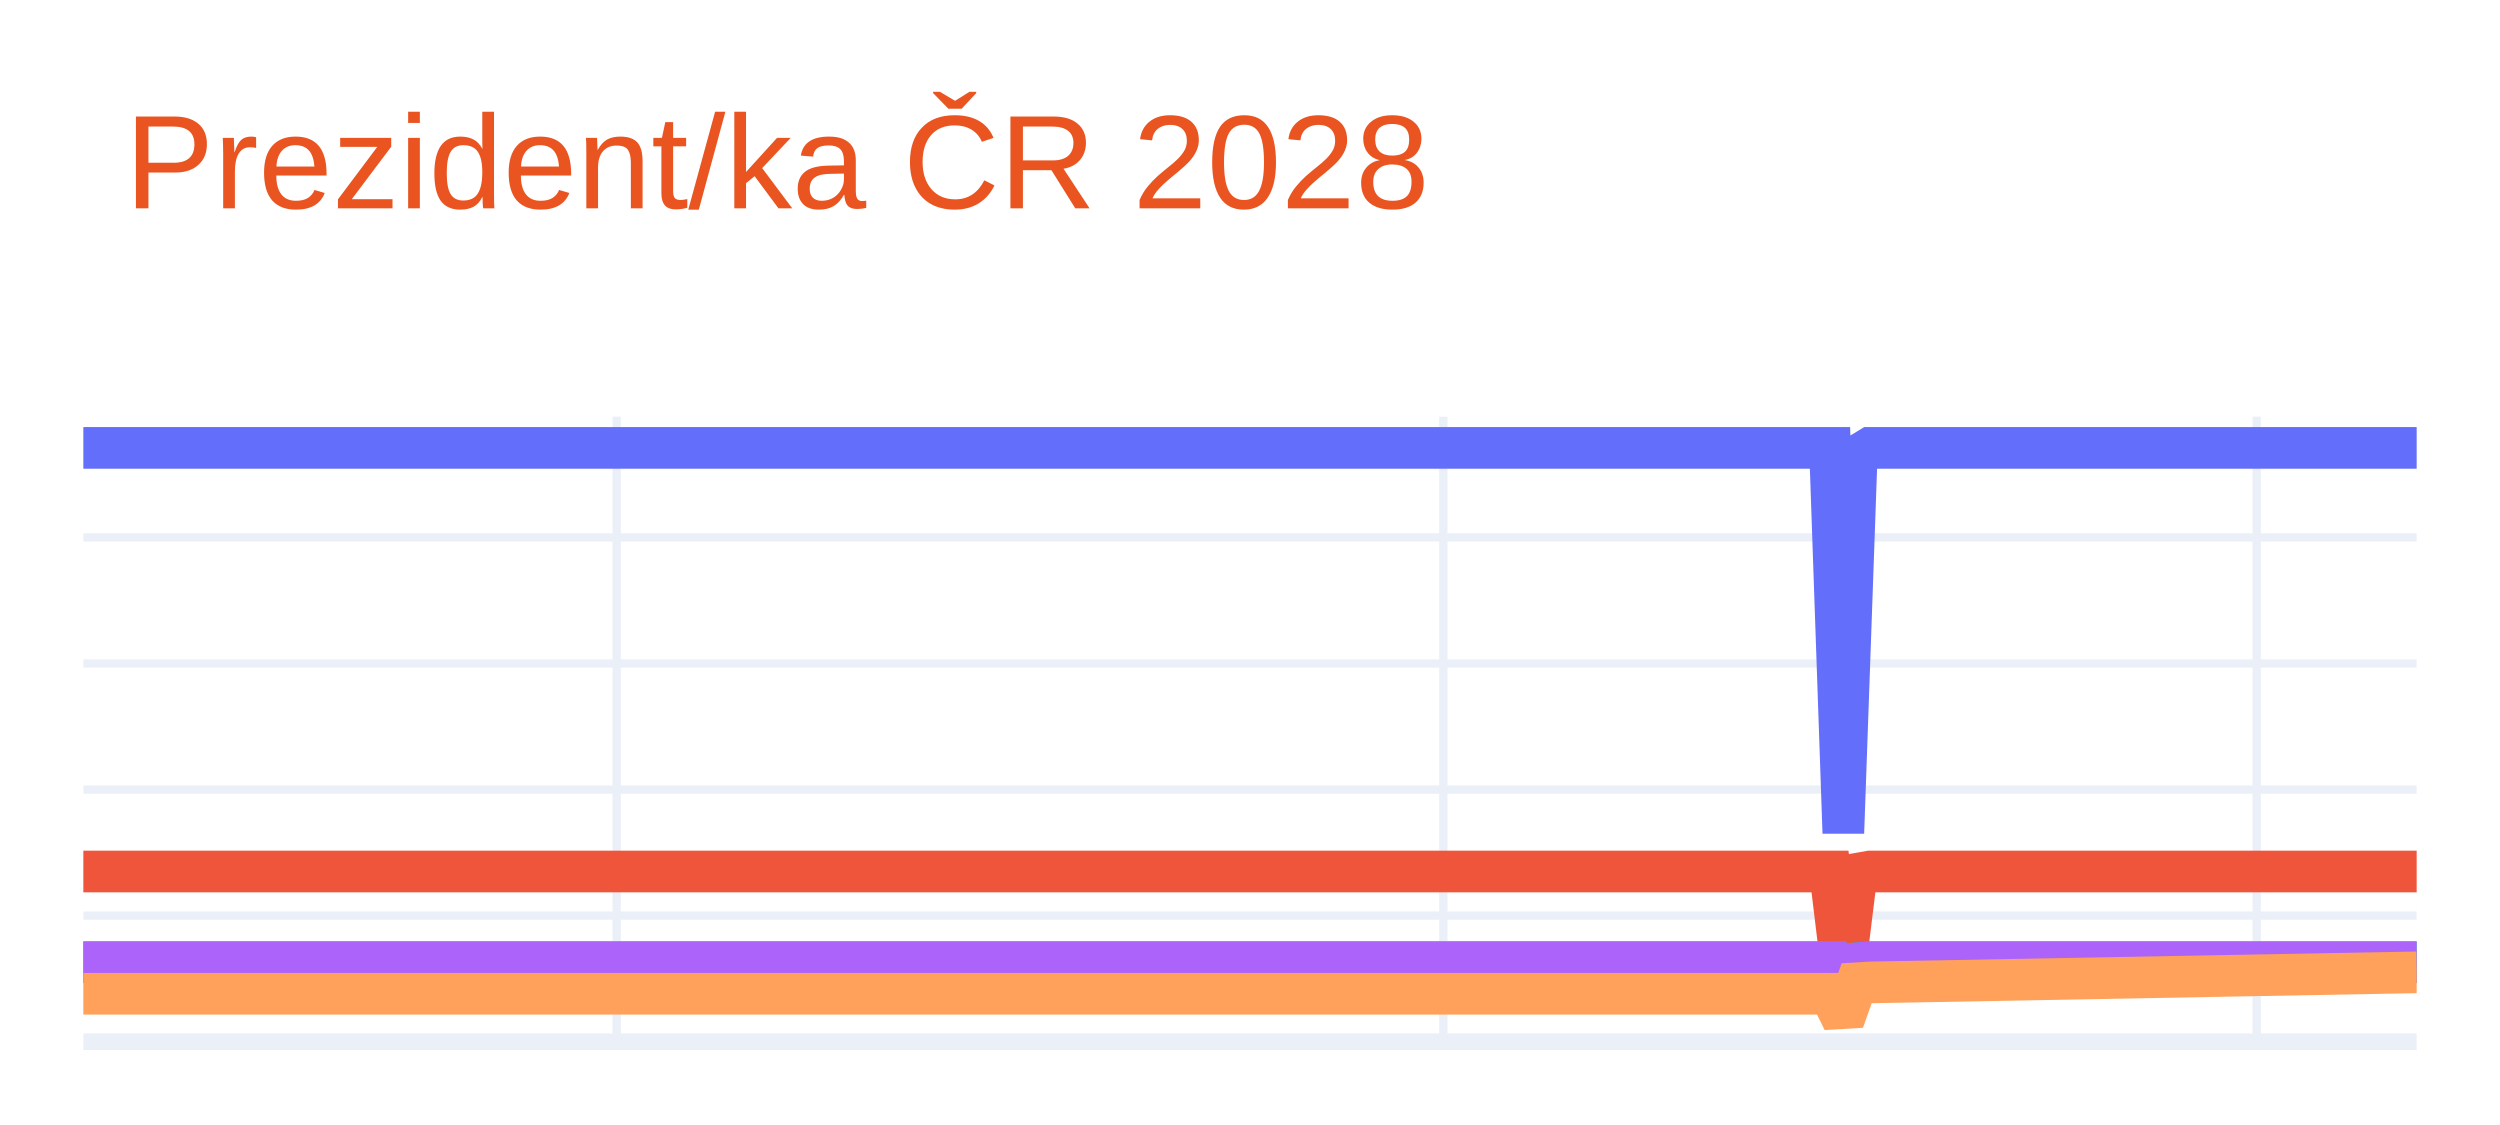
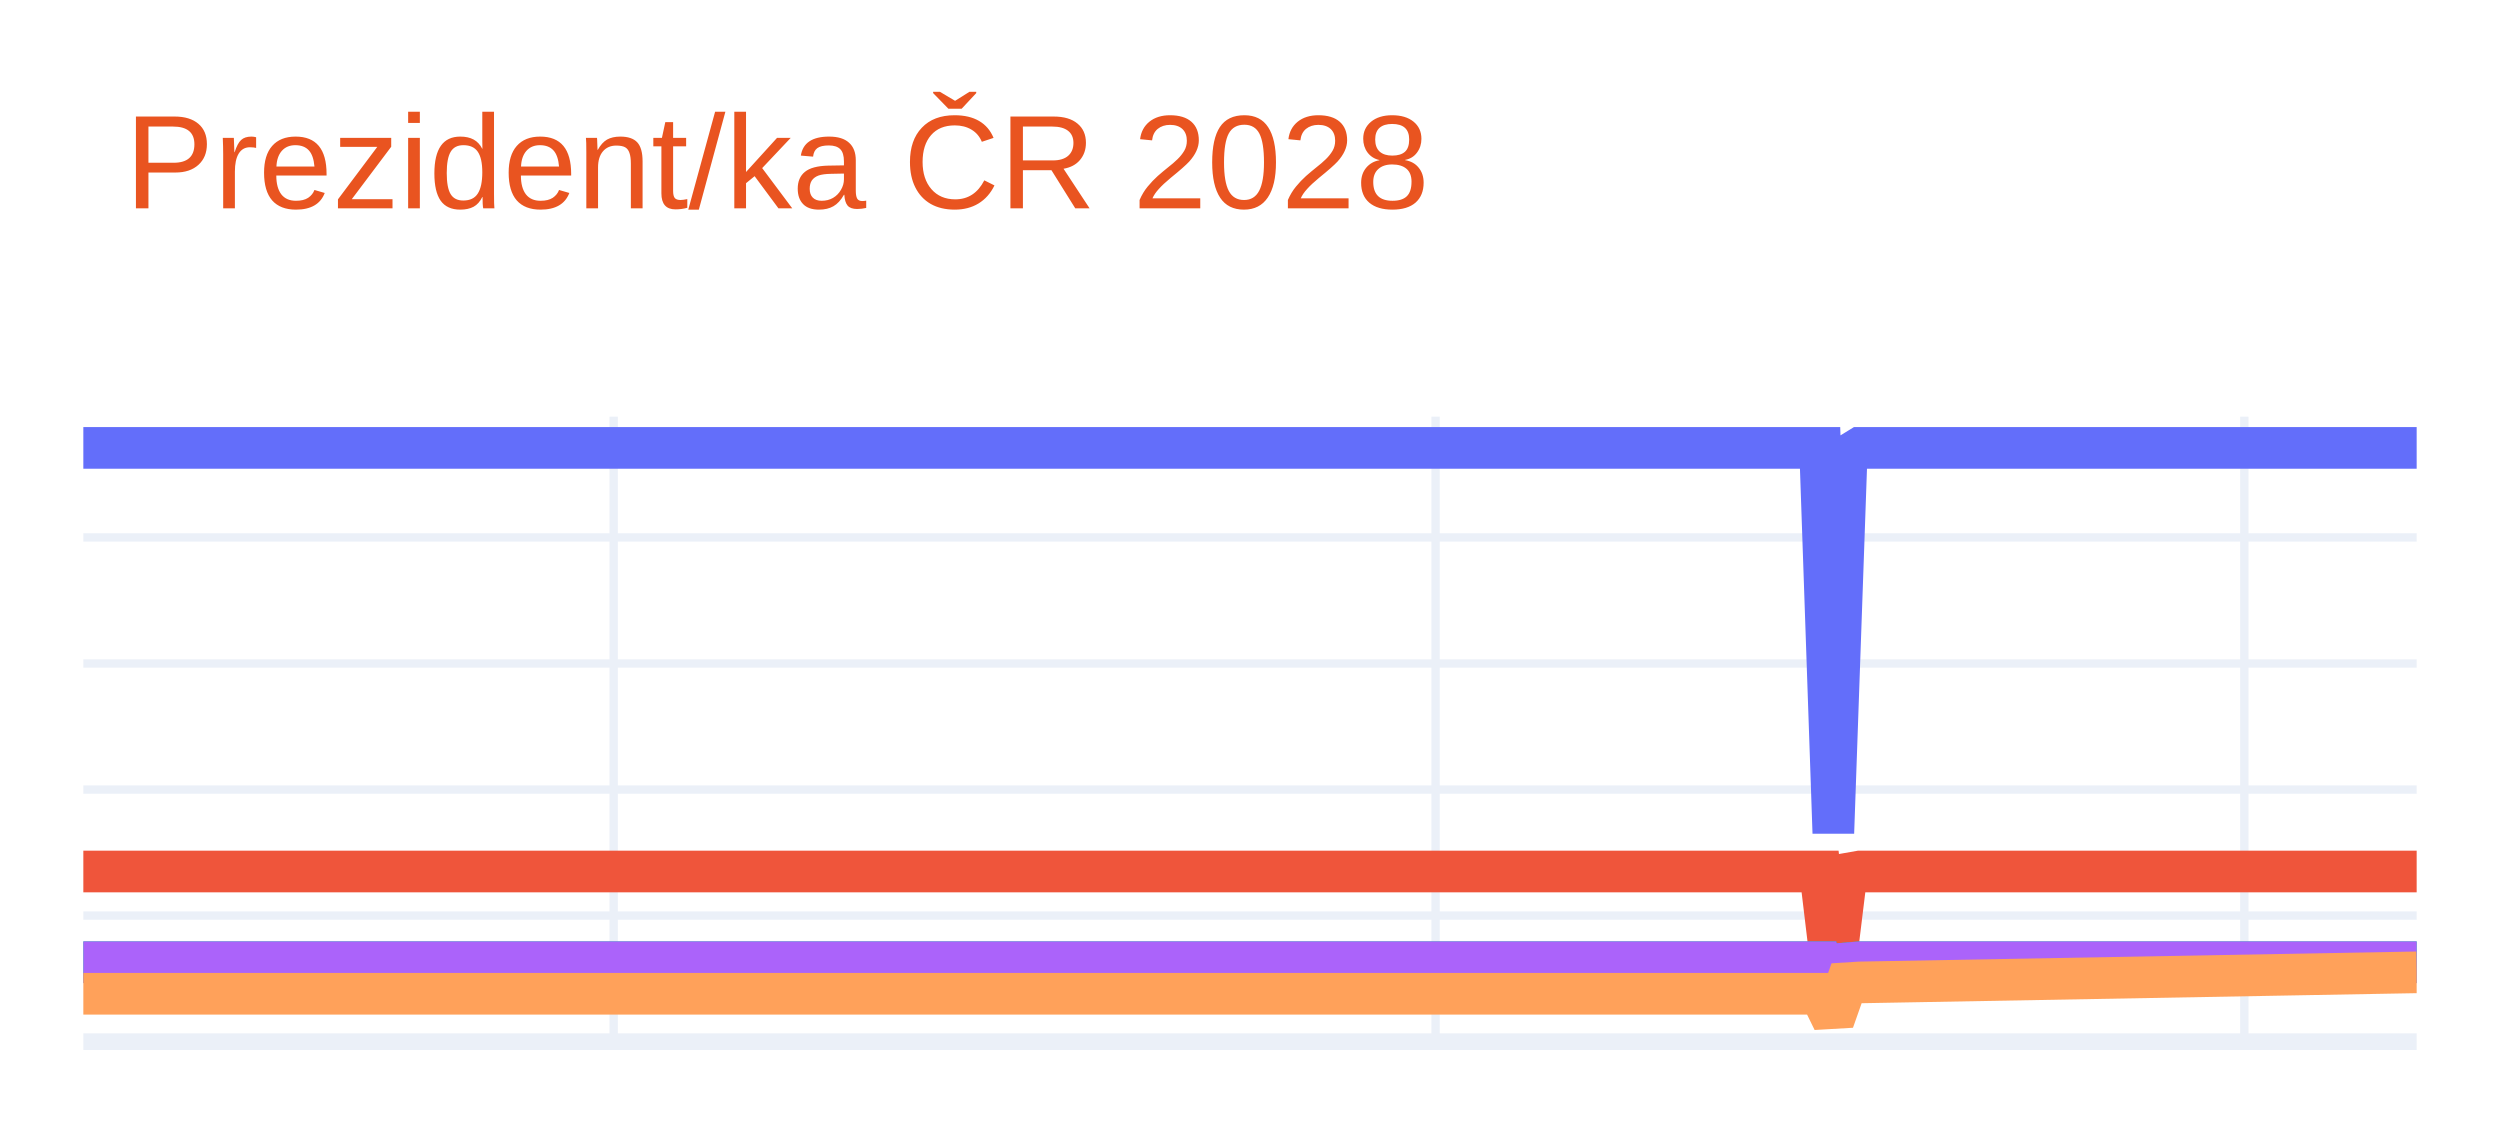
<svg xmlns="http://www.w3.org/2000/svg" class="main-svg" width="300" height="135" style="" viewBox="0 0 300 135">
  <rect x="0" y="0" width="300" height="135" style="fill: rgb(255, 255, 255); fill-opacity: 1;" />
-   <defs id="defs-ea416d">
+   <defs id="defs-23461c">
    <g class="clips">
-       <clipPath id="clipea416dxyplot" class="plotclip">
+       <clipPath id="clip23461cxyplot" class="plotclip">
        <rect width="280" height="75" />
      </clipPath>
-       <clipPath class="axesclip" id="clipea416dx">
+       <clipPath class="axesclip" id="clip23461cx">
        <rect x="10" y="0" width="280" height="135" />
      </clipPath>
-       <clipPath class="axesclip" id="clipea416dy">
+       <clipPath class="axesclip" id="clip23461cy">
        <rect x="0" y="50" width="300" height="75" />
      </clipPath>
-       <clipPath class="axesclip" id="clipea416dxy">
+       <clipPath class="axesclip" id="clip23461cxy">
        <rect x="10" y="50" width="280" height="75" />
      </clipPath>
    </g>
    <g class="gradients" />
    <g class="patterns" />
  </defs>
  <g class="bglayer" />
  <g class="layer-below">
    <g class="imagelayer" />
    <g class="shapelayer" />
  </g>
  <g class="cartesianlayer">
    <g class="subplot xy">
      <g class="layer-subplot">
        <g class="shapelayer" />
        <g class="imagelayer" />
      </g>
      <g class="minor-gridlayer">
        <g class="x" />
        <g class="y" />
      </g>
      <g class="gridlayer">
        <g class="x">
-           <path class="xgrid crisp" transform="translate(74,0)" d="M0,50v75" style="stroke: rgb(235, 240, 248); stroke-opacity: 1; stroke-width: 1px;" />
-           <path class="xgrid crisp" transform="translate(173.2,0)" d="M0,50v75" style="stroke: rgb(235, 240, 248); stroke-opacity: 1; stroke-width: 1px;" />
-           <path class="xgrid crisp" transform="translate(270.8,0)" d="M0,50v75" style="stroke: rgb(235, 240, 248); stroke-opacity: 1; stroke-width: 1px;" />
+           <path class="xgrid crisp" transform="translate(73.64,0)" d="M0,50v75" style="stroke: rgb(235, 240, 248); stroke-opacity: 1; stroke-width: 1px;" />
+           <path class="xgrid crisp" transform="translate(172.27,0)" d="M0,50v75" style="stroke: rgb(235, 240, 248); stroke-opacity: 1; stroke-width: 1px;" />
+           <path class="xgrid crisp" transform="translate(269.32,0)" d="M0,50v75" style="stroke: rgb(235, 240, 248); stroke-opacity: 1; stroke-width: 1px;" />
        </g>
        <g class="y">
          <path class="ygrid crisp" transform="translate(0,109.87)" d="M10,0h280" style="stroke: rgb(235, 240, 248); stroke-opacity: 1; stroke-width: 1px;" />
          <path class="ygrid crisp" transform="translate(0,94.75)" d="M10,0h280" style="stroke: rgb(235, 240, 248); stroke-opacity: 1; stroke-width: 1px;" />
          <path class="ygrid crisp" transform="translate(0,79.62)" d="M10,0h280" style="stroke: rgb(235, 240, 248); stroke-opacity: 1; stroke-width: 1px;" />
          <path class="ygrid crisp" transform="translate(0,64.49)" d="M10,0h280" style="stroke: rgb(235, 240, 248); stroke-opacity: 1; stroke-width: 1px;" />
        </g>
      </g>
      <g class="zerolinelayer">
        <path class="yzl zl crisp" transform="translate(0,125)" d="M10,0h280" style="stroke: rgb(235, 240, 248); stroke-opacity: 1; stroke-width: 2px;" />
      </g>
      <path class="xlines-below" />
      <path class="ylines-below" />
      <g class="overlines-below" />
      <g class="xaxislayer-below" />
      <g class="yaxislayer-below" />
      <g class="overaxes-below" />
-       <g class="plot" transform="translate(10,50)" clip-path="url(#clipea416dxyplot)">
+       <g class="plot" transform="translate(10,50)" clip-path="url(#clip23461cxyplot)">
        <g class="scatterlayer mlayer">
-           <g class="trace scatter tracef95e43" style="stroke-miterlimit: 2; opacity: 1;">
+           <g class="trace scatter traceb512b9" style="stroke-miterlimit: 2; opacity: 1;">
            <g class="fills" />
            <g class="errorbars" />
            <g class="lines">
-               <path class="js-line" d="M0,3.75L209.6,3.75L211.2,49.96L212.8,4.73L214.4,3.75L280,3.75" style="vector-effect: none; fill: none; stroke: rgb(99, 110, 250); stroke-opacity: 1; stroke-width: 5px; opacity: 1;" />
+               <path class="js-line" d="M0,3.75L208.41,3.75L210,49.96L211.59,4.73L213.18,3.75L280,3.75" style="vector-effect: none; fill: none; stroke: rgb(99, 110, 250); stroke-opacity: 1; stroke-width: 5px; opacity: 1;" />
            </g>
            <g class="points" />
            <g class="text" />
          </g>
-           <g class="trace scatter trace608ca7" style="stroke-miterlimit: 2; opacity: 1;">
+           <g class="trace scatter trace04aa91" style="stroke-miterlimit: 2; opacity: 1;">
            <g class="fills" />
            <g class="errorbars" />
            <g class="lines">
-               <path class="js-line" d="M0,54.58L209.6,54.58L211.2,67.82L212.8,54.86L214.4,54.58L280,54.58" style="vector-effect: none; fill: none; stroke: rgb(239, 85, 59); stroke-opacity: 1; stroke-width: 5px; opacity: 1;" />
+               <path class="js-line" d="M0,54.58L208.41,54.58L210,67.82L211.59,54.86L213.18,54.58L280,54.58" style="vector-effect: none; fill: none; stroke: rgb(239, 85, 59); stroke-opacity: 1; stroke-width: 5px; opacity: 1;" />
            </g>
            <g class="points" />
            <g class="text" />
          </g>
-           <g class="trace scatter trace036b71" style="stroke-miterlimit: 2; opacity: 1;">
+           <g class="trace scatter traceafa04d" style="stroke-miterlimit: 2; opacity: 1;">
            <g class="fills" />
            <g class="errorbars" />
            <g class="lines">
-               <path class="js-line" d="M0,65.47L209.6,65.47L211.2,71.65L212.8,65.6L214.4,65.47L280,65.47" style="vector-effect: none; fill: none; stroke: rgb(0, 204, 150); stroke-opacity: 1; stroke-width: 5px; opacity: 1;" />
+               <path class="js-line" d="M0,65.47L208.41,65.47L210,71.65L211.59,65.6L213.18,65.47L280,65.47" style="vector-effect: none; fill: none; stroke: rgb(0, 204, 150); stroke-opacity: 1; stroke-width: 5px; opacity: 1;" />
            </g>
            <g class="points" />
            <g class="text" />
          </g>
-           <g class="trace scatter trace775072" style="stroke-miterlimit: 2; opacity: 1;">
+           <g class="trace scatter trace41f2e3" style="stroke-miterlimit: 2; opacity: 1;">
            <g class="fills" />
            <g class="errorbars" />
            <g class="lines">
-               <path class="js-line" d="M0,65.47L209.6,65.47L211.2,71.65L212.8,65.6L214.4,65.47L280,65.47" style="vector-effect: none; fill: none; stroke: rgb(171, 99, 250); stroke-opacity: 1; stroke-width: 5px; opacity: 1;" />
+               <path class="js-line" d="M0,65.47L208.41,65.47L210,71.65L211.59,65.6L213.18,65.47L280,65.47" style="vector-effect: none; fill: none; stroke: rgb(171, 99, 250); stroke-opacity: 1; stroke-width: 5px; opacity: 1;" />
            </g>
            <g class="points" />
            <g class="text" />
          </g>
-           <g class="trace scatter traceeefb8f" style="stroke-miterlimit: 2; opacity: 1;">
+           <g class="trace scatter tracefcd160" style="stroke-miterlimit: 2; opacity: 1;">
            <g class="fills" />
            <g class="errorbars" />
            <g class="lines">
-               <path class="js-line" d="M0,69.25L209.6,69.25L211.2,72.5L212.8,67.99L214.4,67.89L280,66.68" style="vector-effect: none; fill: none; stroke: rgb(255, 161, 90); stroke-opacity: 1; stroke-width: 5px; opacity: 1;" />
+               <path class="js-line" d="M0,69.25L208.41,69.25L210,72.5L211.59,67.99L213.18,67.89L280,66.68" style="vector-effect: none; fill: none; stroke: rgb(255, 161, 90); stroke-opacity: 1; stroke-width: 5px; opacity: 1;" />
            </g>
            <g class="points" />
            <g class="text" />
          </g>
        </g>
      </g>
      <g class="overplot" />
      <path class="xlines-above crisp" d="M0,0" style="fill: none;" />
      <path class="ylines-above crisp" d="M0,0" style="fill: none;" />
      <g class="overlines-above" />
      <g class="xaxislayer-above" />
      <g class="yaxislayer-above" />
      <g class="overaxes-above" />
    </g>
  </g>
  <g class="polarlayer" />
  <g class="smithlayer" />
  <g class="ternarylayer" />
  <g class="geolayer" />
  <g class="funnelarealayer" />
  <g class="pielayer" />
  <g class="iciclelayer" />
  <g class="treemaplayer" />
  <g class="sunburstlayer" />
  <g class="glimages" />
-   <defs id="topdefs-ea416d">
+   <defs id="topdefs-23461c">
    <g class="clips" />
  </defs>
  <g class="layer-above">
    <g class="imagelayer" />
    <g class="shapelayer" />
  </g>
  <g class="infolayer">
    <g class="g-gtitle">
      <text class="gtitle" x="15" y="25" text-anchor="start" dy="0em" style="font-family: Ubuntu, verdana, arial, sans-serif; font-size: 16px; fill: rgb(233, 84, 32); opacity: 1; font-weight: normal; white-space: pre;">Prezident/ka ČR 2028</text>
    </g>
    <g class="g-xtitle" />
    <g class="g-ytitle" />
  </g>
</svg>
